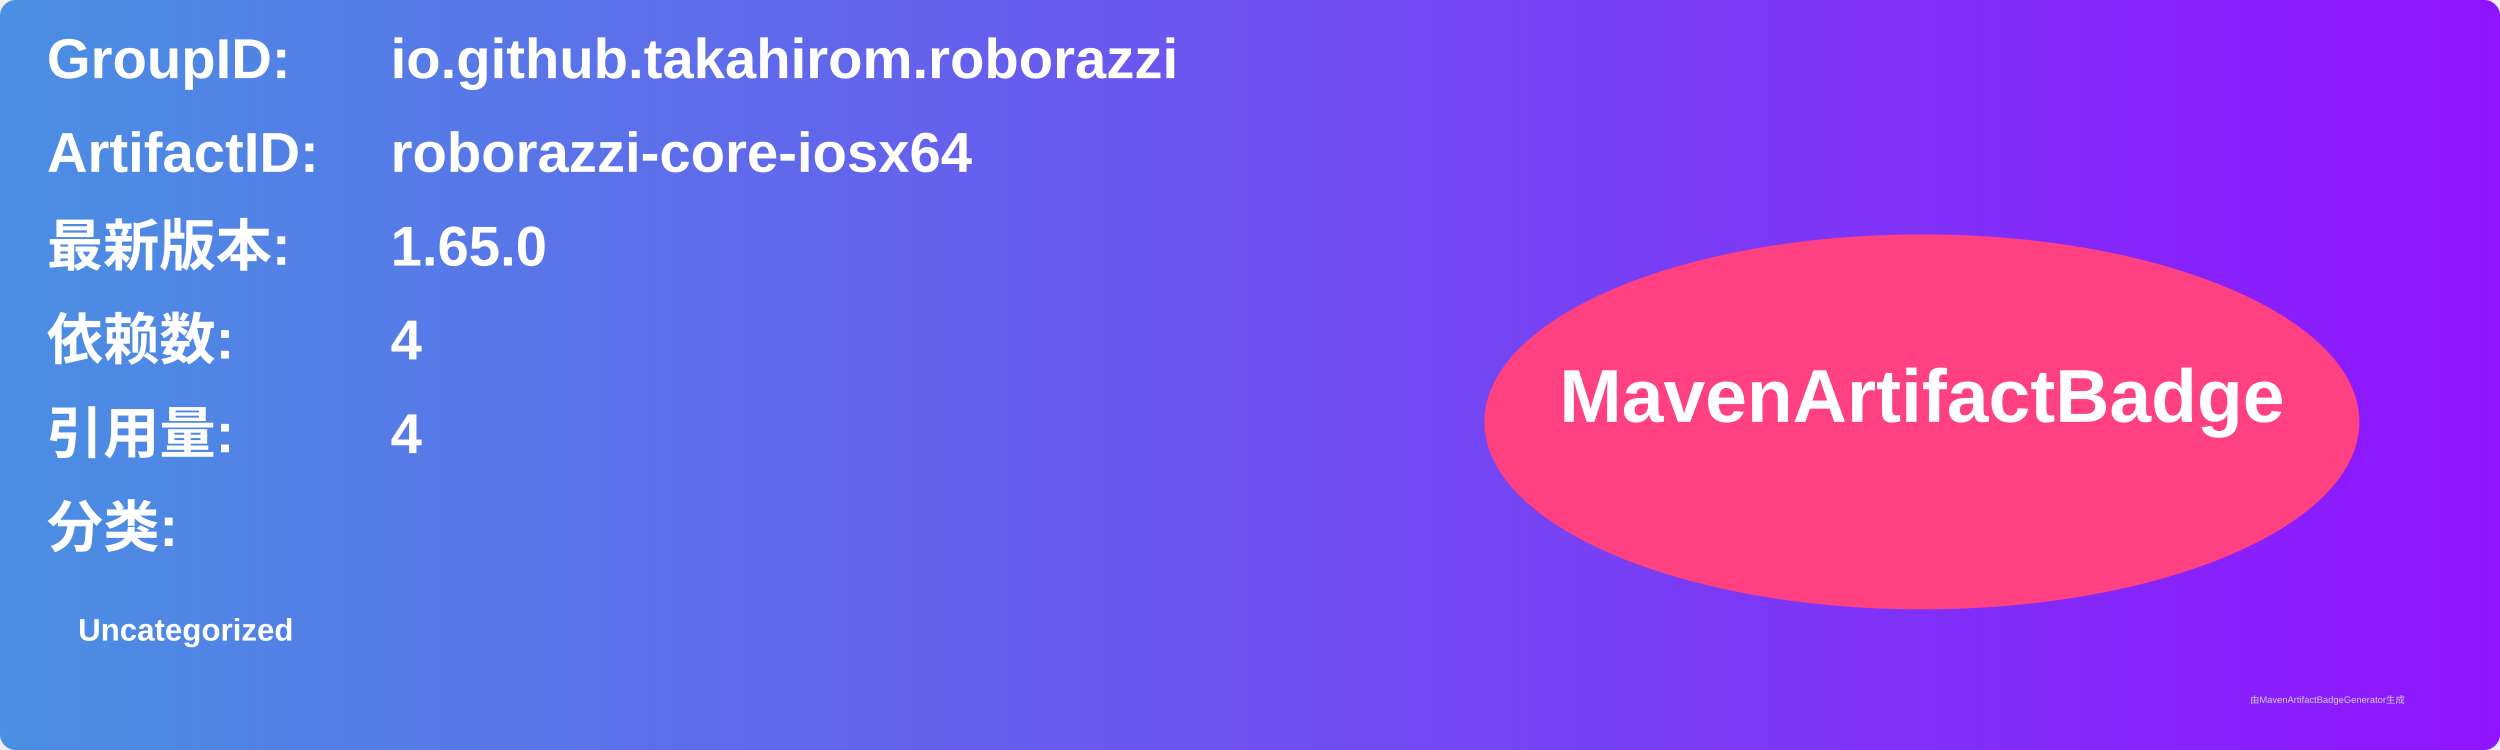
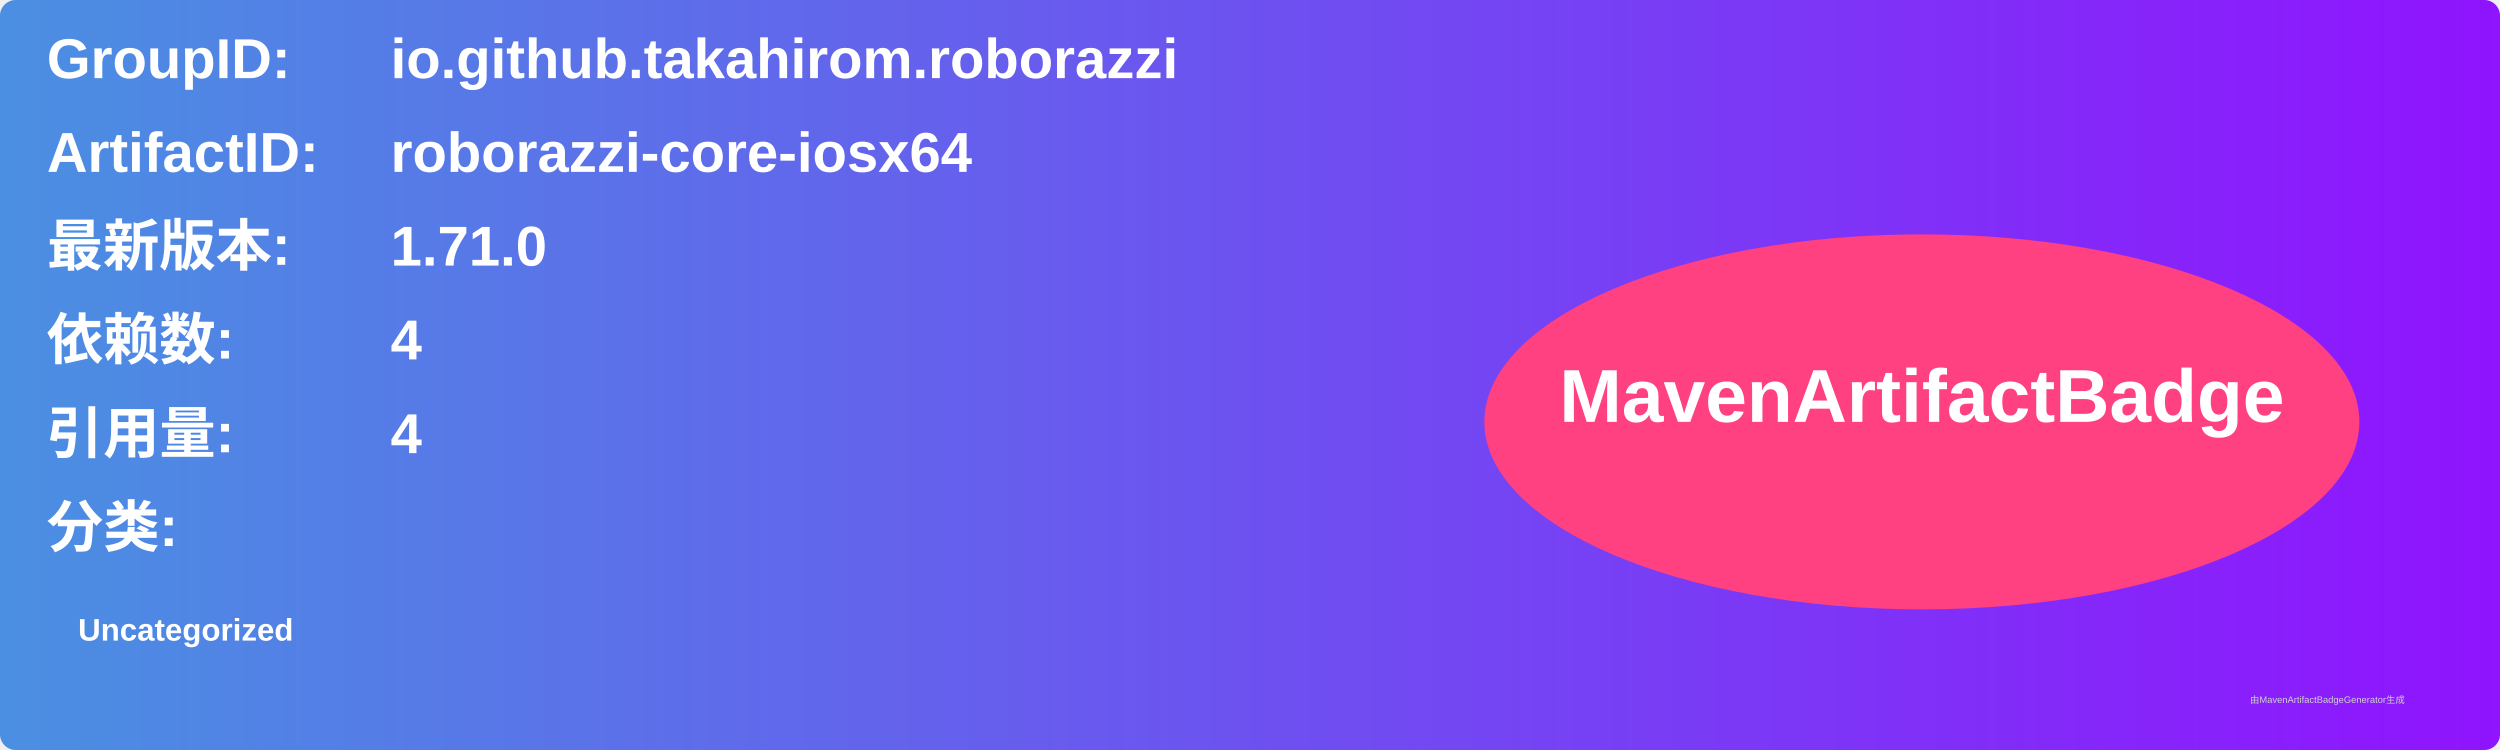
<svg xmlns="http://www.w3.org/2000/svg" width="800" height="240" viewBox="0 0 800 240">
  <linearGradient id="grad" x1="0%" y1="0%" x2="100%" y2="0%">
    <stop offset="0%" stop-color="#4a90e2" />
    <stop offset="100%" stop-color="#9013fe" />
  </linearGradient>
  <rect width="100%" height="100%" rx="5" ry="5" fill="url(#grad)" />
  <g transform="translate(15, 15)">
    <text x="0" y="10" font-family="Arial" font-size="18" fill="white" font-weight="bold" width="260">GroupID:</text>
    <text x="110" y="10" font-family="Arial" font-size="18" fill="white" font-weight="bold" width="460">io.github.takahirom.roborazzi</text>
    <text x="0" y="40" font-family="Arial" font-size="18" fill="white" font-weight="bold" width="260">ArtifactID:</text>
    <text x="110" y="40" font-family="Arial" font-size="18" fill="white" font-weight="bold" width="460">roborazzi-core-iosx64</text>
    <text x="0" y="70" font-family="Arial" font-size="18" fill="white" font-weight="bold">最新版本:</text>
    <text x="110" y="70" font-family="Arial" font-size="18" fill="white" font-weight="bold">
-       <tspan font-weight="bold">1.65.0</tspan>
+       <tspan font-weight="bold">1.71.0</tspan>
    </text>
    <text x="0" y="100" font-family="Arial" font-size="18" fill="white" font-weight="bold">依赖数: </text>
    <text x="110" y="100" font-family="Arial" font-size="18" fill="white">
      <tspan font-weight="bold">4</tspan>
    </text>
    <text x="0" y="130" font-family="Arial" font-size="18" fill="white" font-weight="bold">引用量: </text>
    <text x="110" y="130" font-family="Arial" font-size="18" fill="white">
      <tspan font-weight="bold">4</tspan>
    </text>
    <text x="0" y="160" font-family="Arial" font-size="18" fill="white" font-weight="bold">分类:</text>
    <text x="10" y="190" font-family="Arial" font-size="10" fill="white">
      <tspan font-weight="bold">Uncategorized</tspan>
    </text>
    <ellipse cx="600" cy="120" rx="140" ry="60" fill="#ff4081" />
    <text x="600" y="120" text-anchor="middle" font-family="Arial" font-size="24" fill="white" font-weight="bold">MavenArtifactBadge</text>
  </g>
  <text x="720" y="225" font-family="Arial" font-size="3" fill="#d0d0d0">由MavenArtifactBadgeGenerator生成</text>
</svg>
